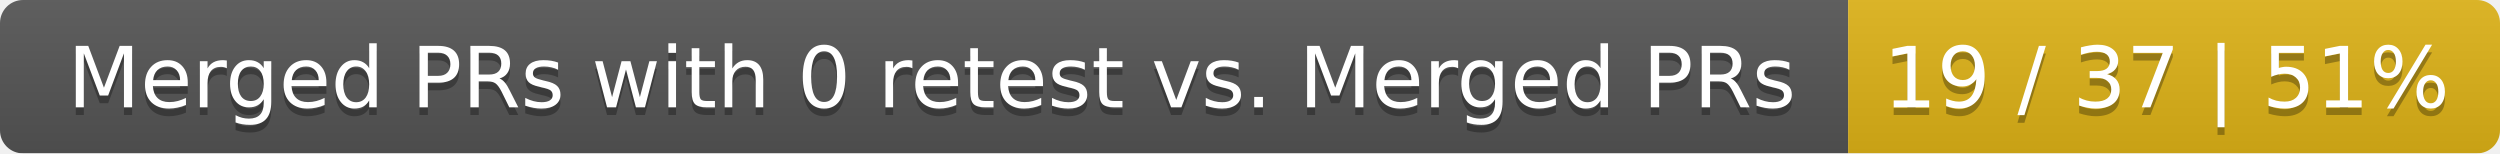
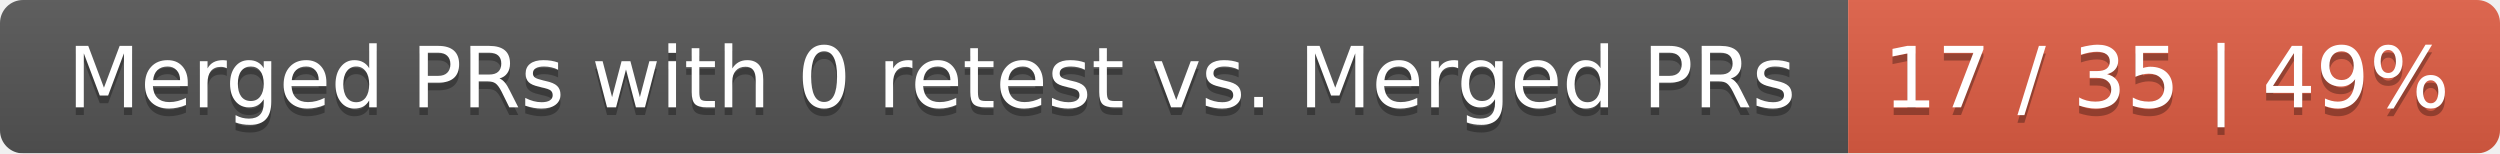
<svg xmlns="http://www.w3.org/2000/svg" width="326" height="20">
  <linearGradient id="smooth" x2="0" y2="100%">
    <stop offset="0" stop-color="#bbb" stop-opacity=".1" />
    <stop offset="1" stop-opacity=".1" />
  </linearGradient>
  <mask id="round">
    <rect width="326" height="20" rx="3" fill="#fff" />
  </mask>
  <g mask="url(#round)">
    <rect width="241" height="20" fill="#555" />
-     <rect x="241" width="85" height="20" fill="#dfb317" />
+     <rect x="241" width="85" height="20" fill="#e05d44" />
    <rect width="326" height="20" fill="url(#smooth)" />
  </g>
  <g fill="#fff" text-anchor="middle" font-family="DejaVu Sans,Verdana,Geneva,sans-serif" font-size="11">
    <text x="121.5" y="15" fill="#010101" fill-opacity=".3">Merged PRs with 0 retest vs. Merged PRs</text>
    <text x="121.5" y="14">Merged PRs with 0 retest vs. Merged PRs</text>
-     <text x="282.5" y="15" fill="#010101" fill-opacity=".3">19 / 37 | 51%</text>
-     <text x="282.5" y="14">19 / 37 | 51%</text>
+     <text x="282.5" y="15" fill="#010101" fill-opacity=".3">17 / 35 | 49%</text>
+     <text x="282.5" y="14">17 / 35 | 49%</text>
  </g>
</svg>
